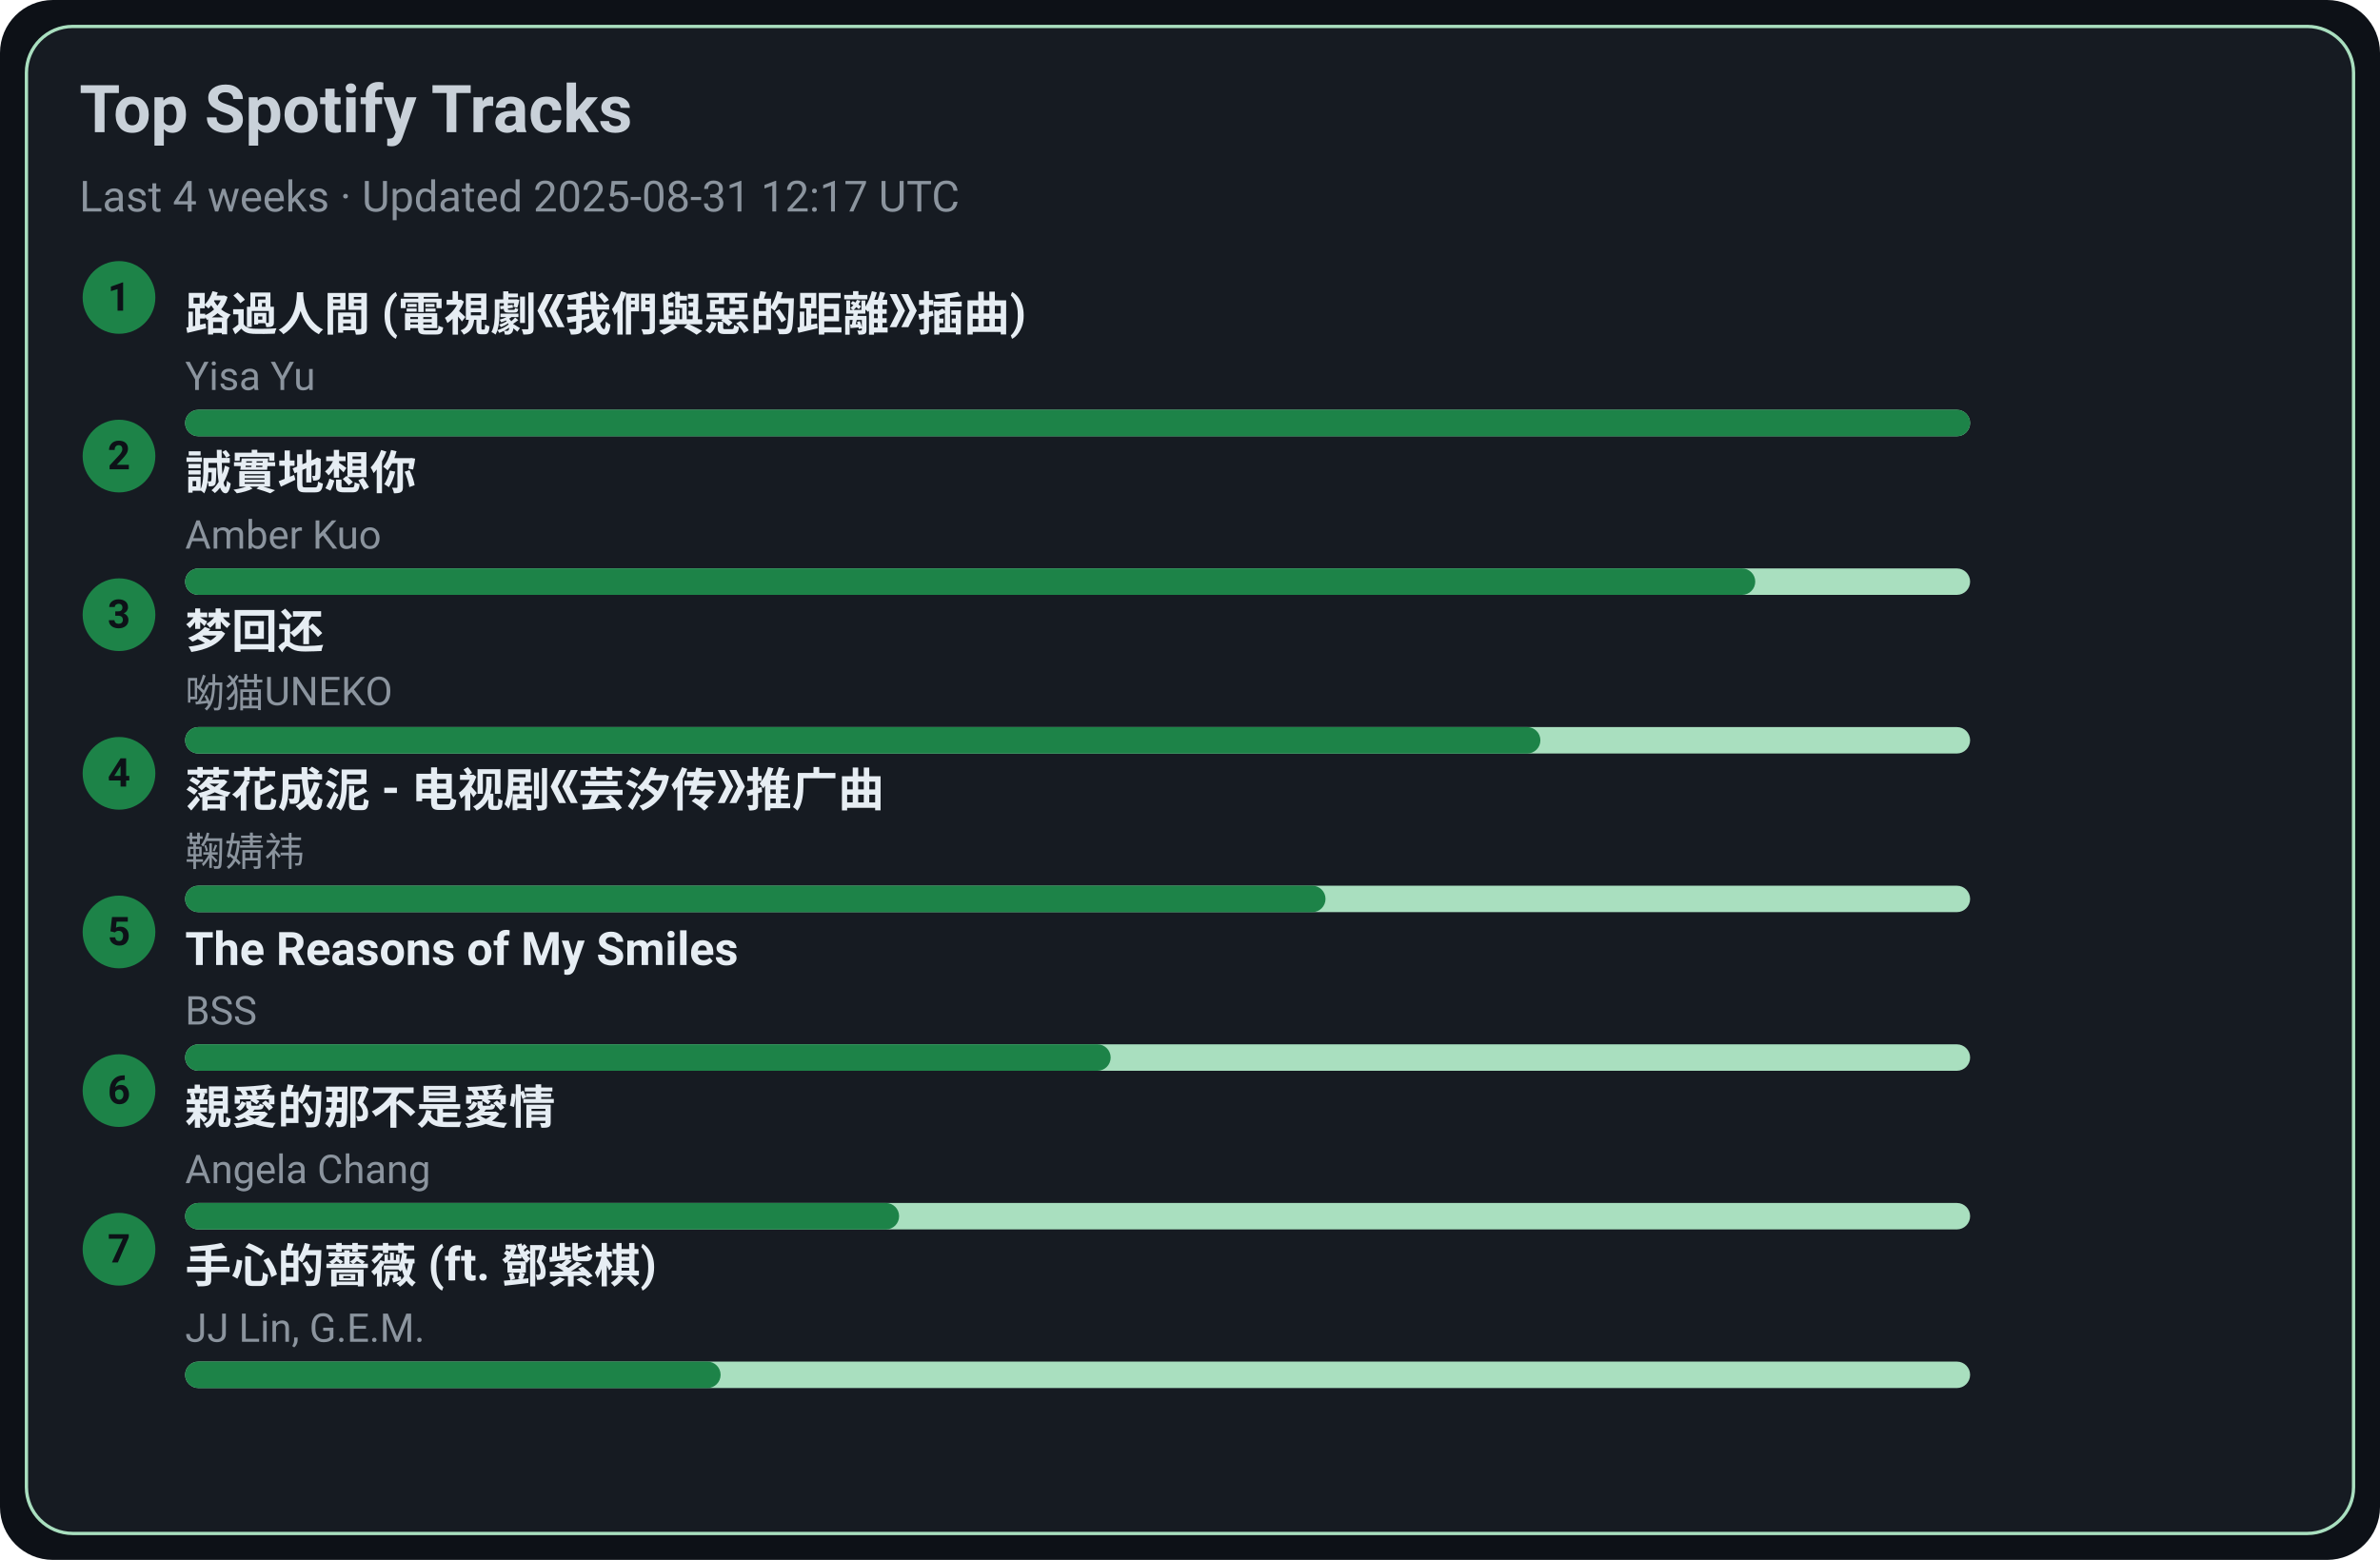
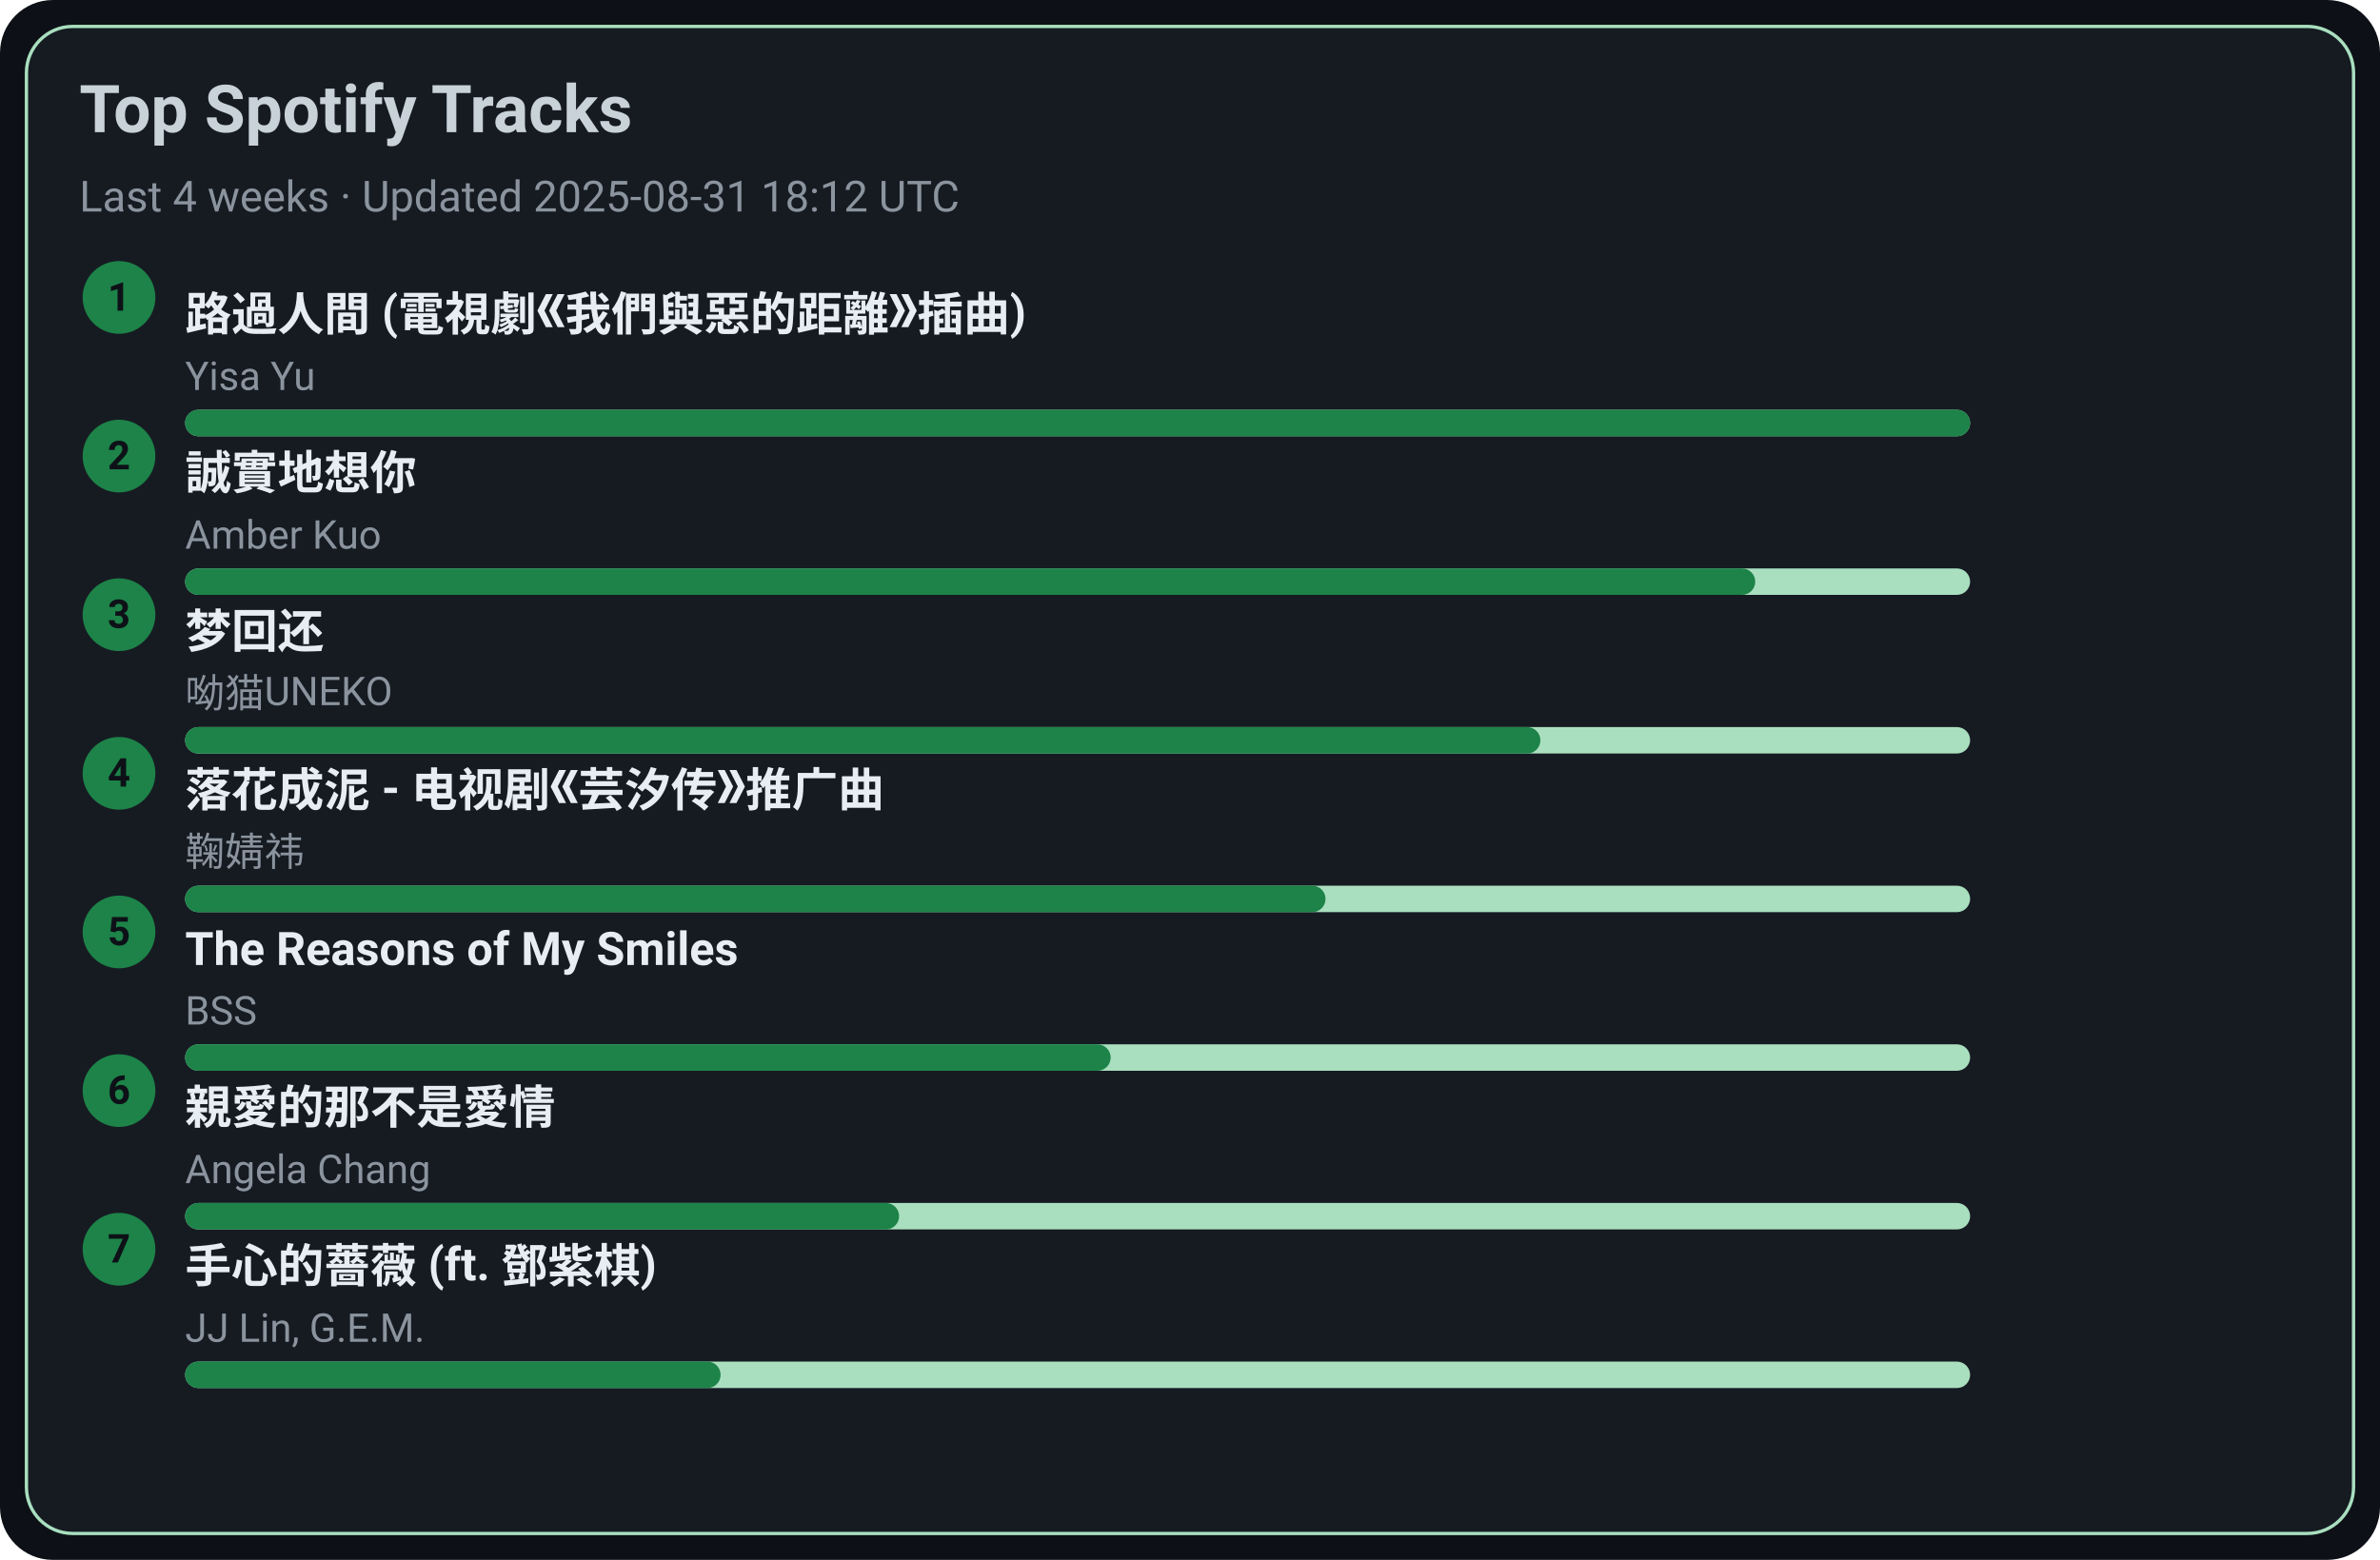
<svg xmlns="http://www.w3.org/2000/svg" width="720" height="472" viewBox="0 0 720 472">
  <style>text{font-family:-apple-system,BlinkMacSystemFont,Segoe UI,Roboto,Ubuntu,Helvetica Neue,Arial,Noto Sans,sans-serif}</style>
  <rect width="720" height="472" rx="16" fill="#0d1117" />
  <rect x="8" y="8" width="704" height="456" rx="14" fill="#161b22" stroke="#A9DFBF" />
  <text x="24" y="40" font-size="20" fill="#c9d1d9" font-weight="600">Top Spotify Tracks</text>
-   <text x="24" y="64" font-size="13" fill="#8b949e">Last 4 weeks · Updated 2025-08-31 12:17 UTC</text>
+   <text x="24" y="64" font-size="13" fill="#8b949e">Last 4 weeks · Updated 2025-08-31 18:12 UTC</text>
  <circle cx="36" cy="90" r="11" fill="#1D8348" />
  <text x="36" y="94" text-anchor="middle" font-size="12" fill="#0d1117" font-weight="700">1</text>
  <a href="https://open.spotify.com/track/1ZSleGniKMWNrWvK5cGALO" target="_blank" rel="noopener noreferrer">
    <text x="56" y="100" font-size="14" fill="#e6edf3" font-weight="600">路過人間 (電視劇《我們與惡的距離》插曲)</text>
  </a>
  <text x="56" y="118" font-size="12" fill="#8b949e">Yisa Yu</text>
  <rect x="56" y="124" width="540" height="8" rx="4" fill="#A9DFBF" />
  <rect x="56" y="124" width="540" height="8" rx="4" fill="#1D8348" />
  <circle cx="36" cy="138" r="11" fill="#1D8348" />
  <text x="36" y="142" text-anchor="middle" font-size="12" fill="#0d1117" font-weight="700">2</text>
  <a href="https://open.spotify.com/track/1SPZzj8QzOwZoAGKXMGLGJ" target="_blank" rel="noopener noreferrer">
    <text x="56" y="148" font-size="14" fill="#e6edf3" font-weight="600">誠實地想你</text>
  </a>
  <text x="56" y="166" font-size="12" fill="#8b949e">Amber Kuo</text>
  <rect x="56" y="172" width="540" height="8" rx="4" fill="#A9DFBF" />
  <rect x="56" y="172" width="475" height="8" rx="4" fill="#1D8348" />
  <circle cx="36" cy="186" r="11" fill="#1D8348" />
  <text x="36" y="190" text-anchor="middle" font-size="12" fill="#0d1117" font-weight="700">3</text>
  <a href="https://open.spotify.com/track/6jTK3YxlFysC8g0Ye9tbPK" target="_blank" rel="noopener noreferrer">
    <text x="56" y="196" font-size="14" fill="#e6edf3" font-weight="600">梦回还</text>
  </a>
  <text x="56" y="214" font-size="12" fill="#8b949e">呦猫UNEKO</text>
  <rect x="56" y="220" width="540" height="8" rx="4" fill="#A9DFBF" />
  <rect x="56" y="220" width="410" height="8" rx="4" fill="#1D8348" />
  <circle cx="36" cy="234" r="11" fill="#1D8348" />
  <text x="36" y="238" text-anchor="middle" font-size="12" fill="#0d1117" font-weight="700">4</text>
  <a href="https://open.spotify.com/track/3kOZsJz3crGIWWHeoCNa0O" target="_blank" rel="noopener noreferrer">
    <text x="56" y="244" font-size="14" fill="#e6edf3" font-weight="600">落花成泥 - 电视剧《芸汐传》推广曲</text>
  </a>
  <text x="56" y="262" font-size="12" fill="#8b949e">鞠婧祎</text>
  <rect x="56" y="268" width="540" height="8" rx="4" fill="#A9DFBF" />
  <rect x="56" y="268" width="345" height="8" rx="4" fill="#1D8348" />
  <circle cx="36" cy="282" r="11" fill="#1D8348" />
  <text x="36" y="286" text-anchor="middle" font-size="12" fill="#0d1117" font-weight="700">5</text>
  <a href="https://open.spotify.com/track/1amowbJ9HHFFSFdg2ubM7G" target="_blank" rel="noopener noreferrer">
    <text x="56" y="292" font-size="14" fill="#e6edf3" font-weight="600">The Reasons of My Smiles</text>
  </a>
  <text x="56" y="310" font-size="12" fill="#8b949e">BSS</text>
  <rect x="56" y="316" width="540" height="8" rx="4" fill="#A9DFBF" />
  <rect x="56" y="316" width="280" height="8" rx="4" fill="#1D8348" />
  <circle cx="36" cy="330" r="11" fill="#1D8348" />
  <text x="36" y="334" text-anchor="middle" font-size="12" fill="#0d1117" font-weight="700">6</text>
  <a href="https://open.spotify.com/track/1MAv2SJPGVVDHyFlhflmYR" target="_blank" rel="noopener noreferrer">
    <text x="56" y="340" font-size="14" fill="#e6edf3" font-weight="600">親愛的那不是愛情</text>
  </a>
  <text x="56" y="358" font-size="12" fill="#8b949e">Angela Chang</text>
  <rect x="56" y="364" width="540" height="8" rx="4" fill="#A9DFBF" />
  <rect x="56" y="364" width="216" height="8" rx="4" fill="#1D8348" />
  <circle cx="36" cy="378" r="11" fill="#1D8348" />
  <text x="36" y="382" text-anchor="middle" font-size="12" fill="#0d1117" font-weight="700">7</text>
  <a href="https://open.spotify.com/track/0w0u6SaUF3mtxMX0Dohnud" target="_blank" rel="noopener noreferrer">
    <text x="56" y="388" font-size="14" fill="#e6edf3" font-weight="600">手心的薔薇 (ft. 鄧紫棋)</text>
  </a>
  <text x="56" y="406" font-size="12" fill="#8b949e">JJ Lin, G.E.M.</text>
  <rect x="56" y="412" width="540" height="8" rx="4" fill="#A9DFBF" />
  <rect x="56" y="412" width="162" height="8" rx="4" fill="#1D8348" />
</svg>
